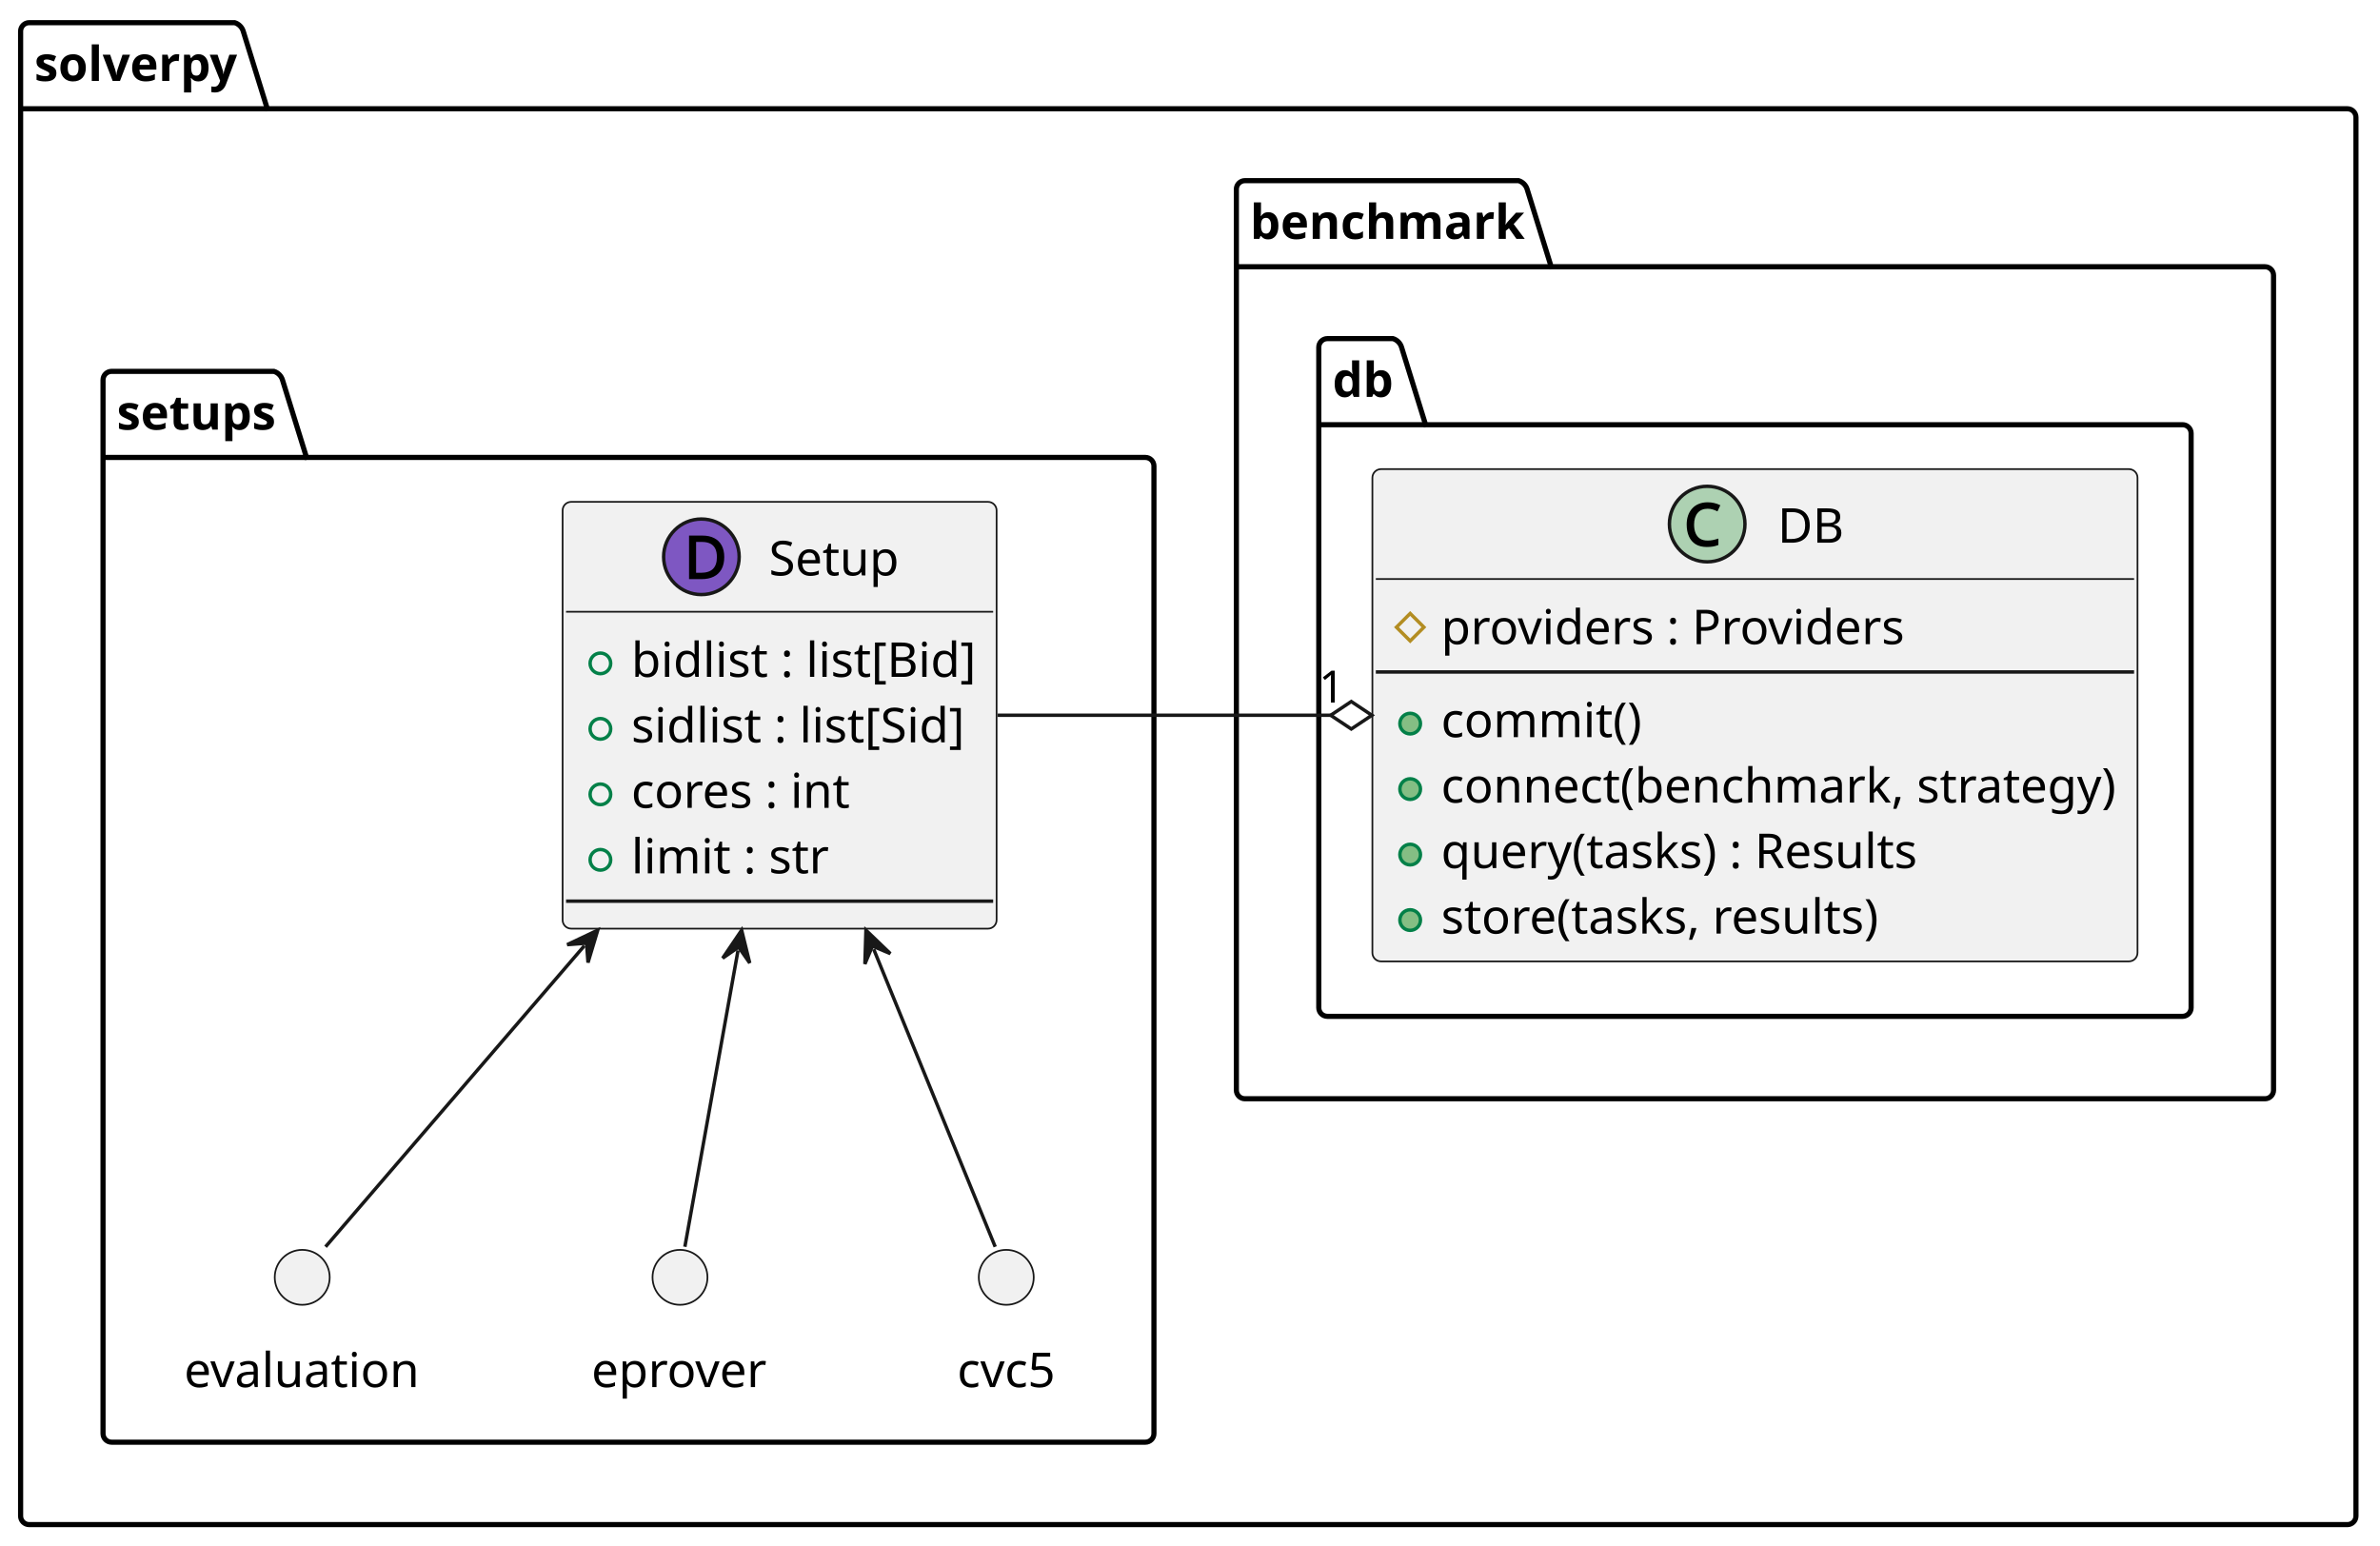
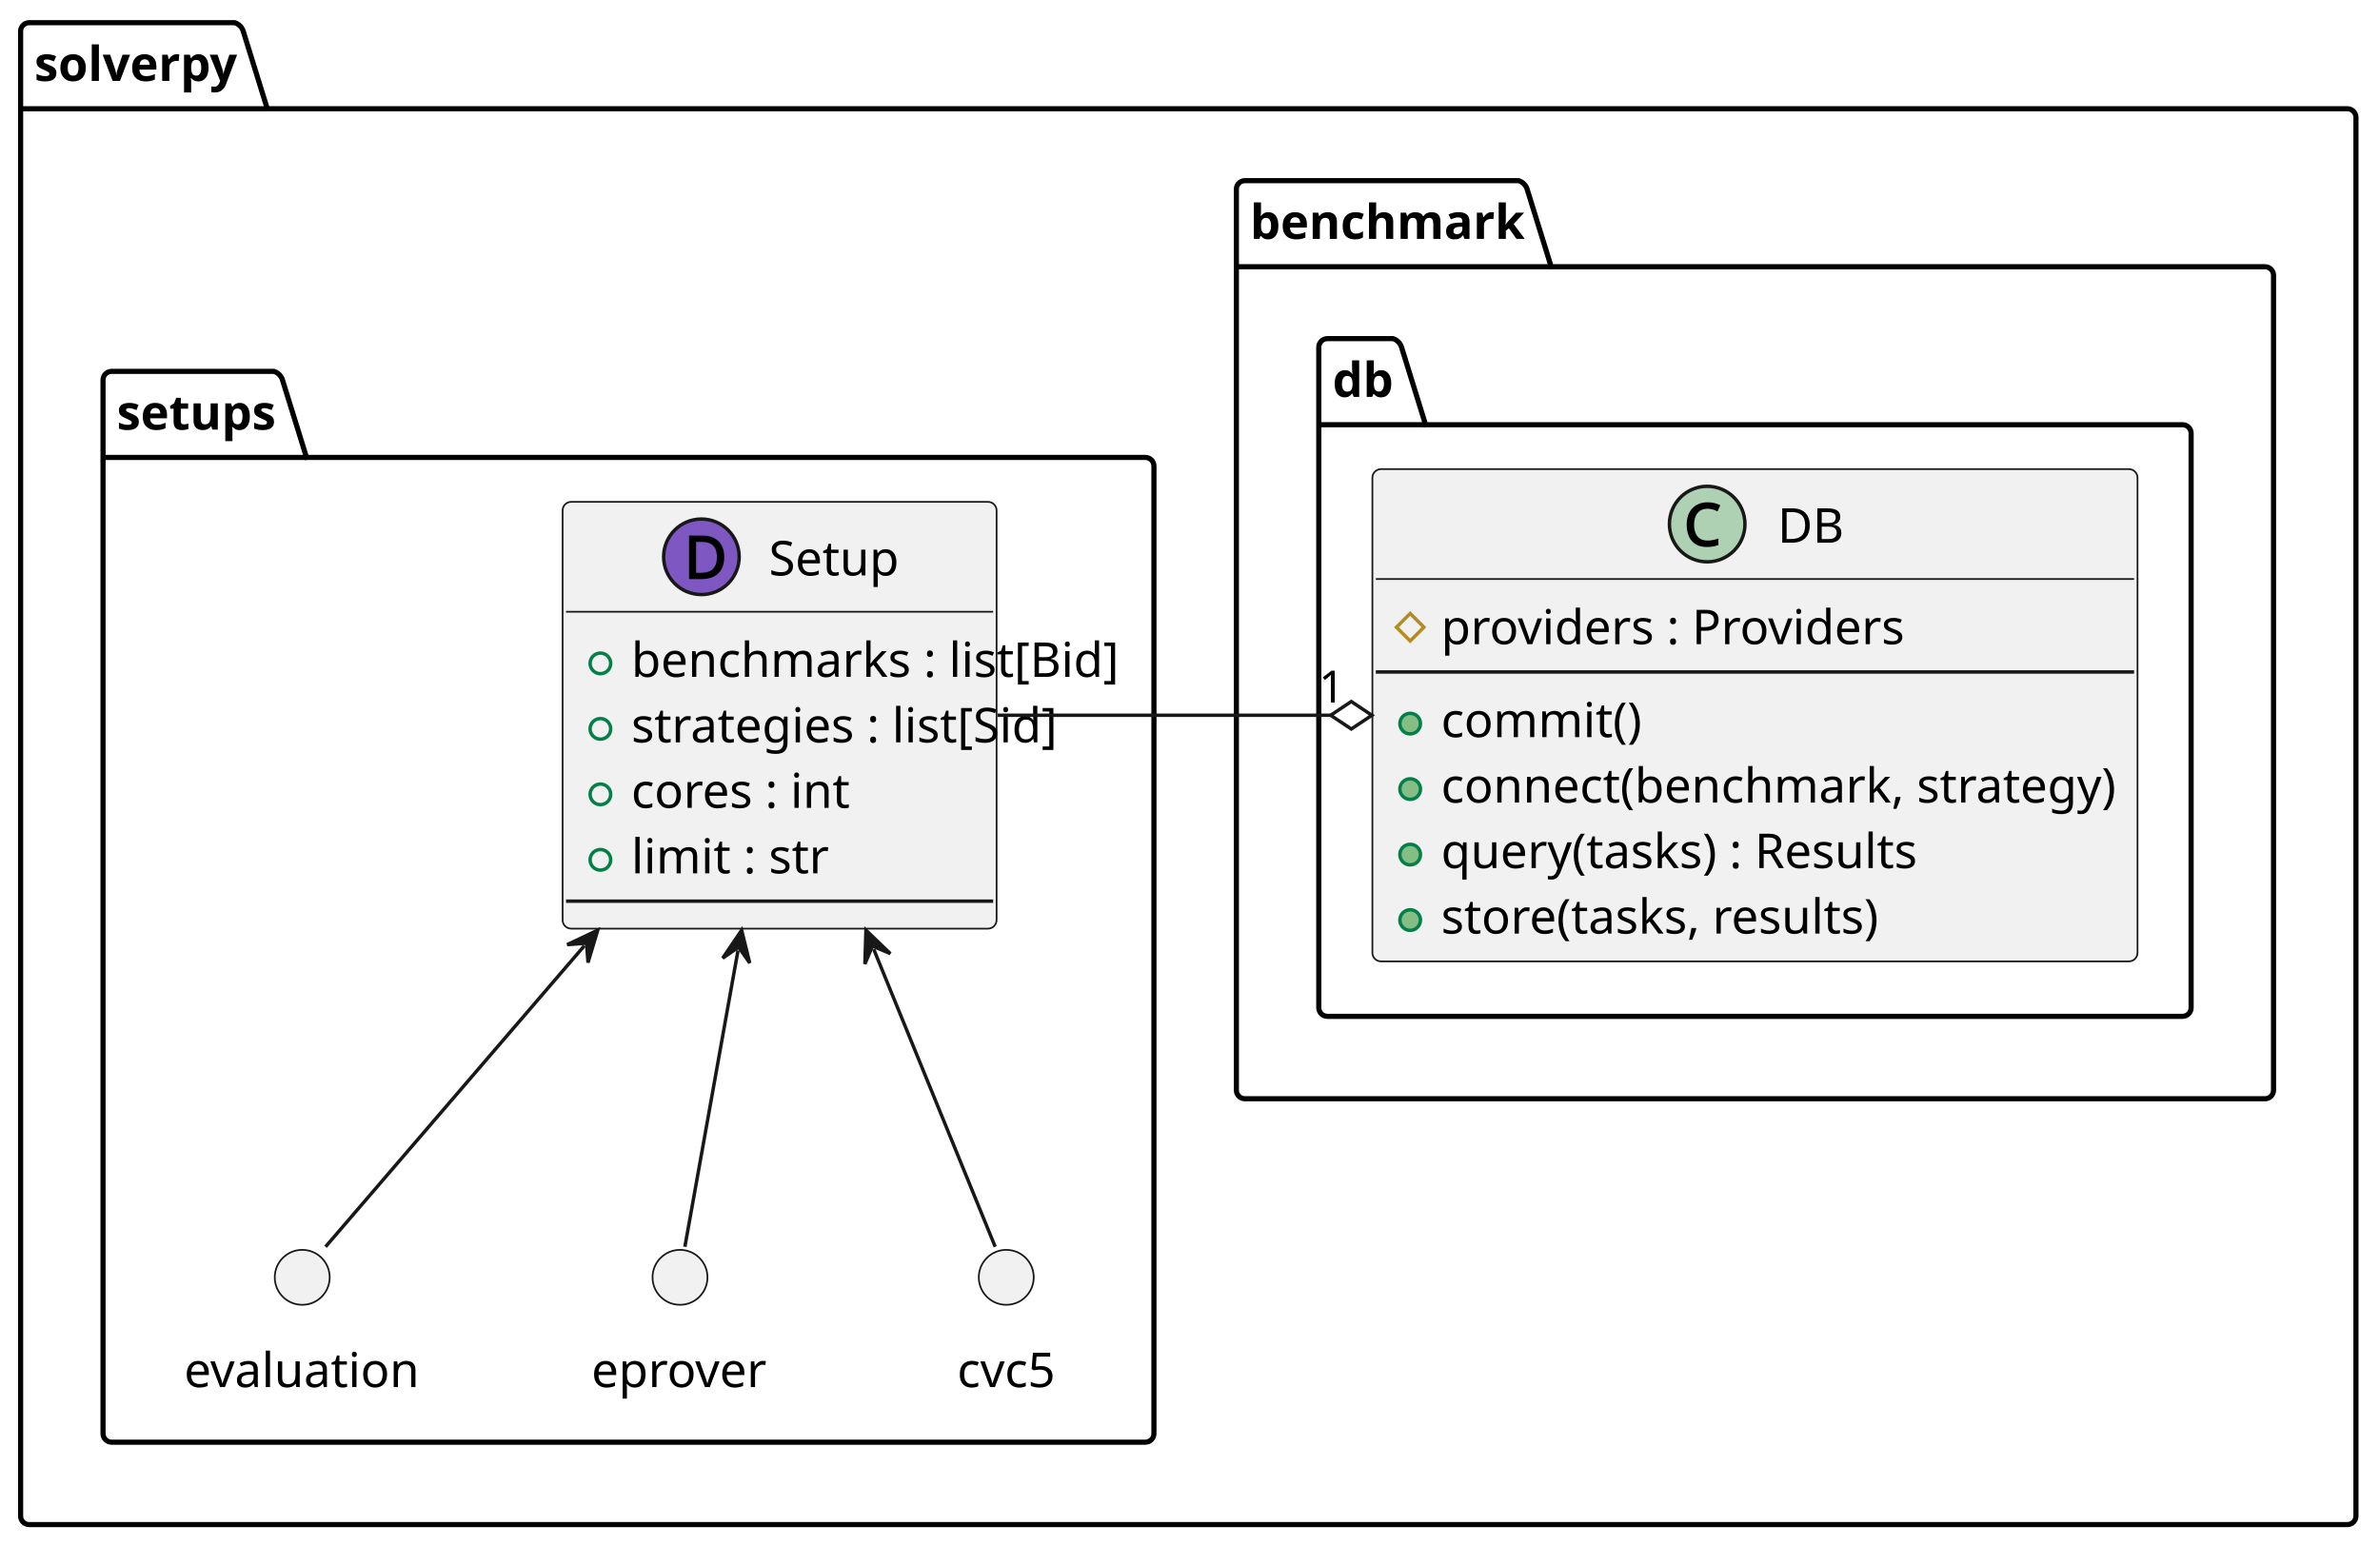
<svg xmlns="http://www.w3.org/2000/svg" contentStyleType="text/css" data-diagram-type="CLASS" height="450px" preserveAspectRatio="none" style="width:693px;height:450px;" version="1.1" viewBox="0 0 693 450" width="693px" zoomAndPan="magnify">
  <defs />
  <g>
    <g class="cluster" data-entity="solverpy" data-source-line="4" data-uid="ent0003" id="cluster_solverpy">
      <path d="M8.5,6.602 L68.328,6.602 A3.75,3.75 0 0 1 70.828,9.102 L77.828,31.67 L683.5,31.67 A2.5,2.5 0 0 1 686,34.17 L686,441.442 A2.5,2.5 0 0 1 683.5,443.942 L8.5,443.942 A2.5,2.5 0 0 1 6,441.442 L6,9.102 A2.5,2.5 0 0 1 8.5,6.602" fill="none" style="stroke:#000000;stroke-width:1.5;" />
      <line style="stroke:#000000;stroke-width:1.5;" x1="6" x2="77.828" y1="31.67" y2="31.67" />
      <text fill="#000000" font-family="sans-serif" font-size="14" font-weight="bold" lengthAdjust="spacing" textLength="58.828" x="10" y="23.568">solverpy</text>
    </g>
    <g class="cluster" data-entity="setups" data-source-line="4" data-uid="ent0004" id="cluster_setups">
      <path d="M32.5,108.132 L79.749,108.132 A3.75,3.75 0 0 1 82.249,110.632 L89.249,133.2 L333.5,133.2 A2.5,2.5 0 0 1 336,135.7 L336,417.442 A2.5,2.5 0 0 1 333.5,419.942 L32.5,419.942 A2.5,2.5 0 0 1 30,417.442 L30,110.632 A2.5,2.5 0 0 1 32.5,108.132" fill="none" style="stroke:#000000;stroke-width:1.5;" />
      <line style="stroke:#000000;stroke-width:1.5;" x1="30" x2="89.249" y1="133.2" y2="133.2" />
      <text fill="#000000" font-family="sans-serif" font-size="14" font-weight="bold" lengthAdjust="spacing" textLength="46.249" x="34" y="125.098">setups</text>
    </g>
    <g class="cluster" data-entity="benchmark" data-source-line="15" data-uid="ent0009" id="cluster_benchmark">
      <path d="M362.5,52.602 L442.169,52.602 A3.75,3.75 0 0 1 444.669,55.102 L451.669,77.67 L659.5,77.67 A2.5,2.5 0 0 1 662,80.17 L662,317.442 A2.5,2.5 0 0 1 659.5,319.942 L362.5,319.942 A2.5,2.5 0 0 1 360,317.442 L360,55.102 A2.5,2.5 0 0 1 362.5,52.602" fill="none" style="stroke:#000000;stroke-width:1.5;" />
      <line style="stroke:#000000;stroke-width:1.5;" x1="360" x2="451.669" y1="77.67" y2="77.67" />
      <text fill="#000000" font-family="sans-serif" font-size="14" font-weight="bold" lengthAdjust="spacing" textLength="78.669" x="364" y="69.568">benchmark</text>
    </g>
    <g class="cluster" data-entity="db" data-source-line="15" data-uid="ent0010" id="cluster_db">
      <path d="M386.5,98.602 L405.595,98.602 A3.75,3.75 0 0 1 408.095,101.102 L415.095,123.67 L635.5,123.67 A2.5,2.5 0 0 1 638,126.17 L638,293.442 A2.5,2.5 0 0 1 635.5,295.942 L386.5,295.942 A2.5,2.5 0 0 1 384,293.442 L384,101.102 A2.5,2.5 0 0 1 386.5,98.602" fill="none" style="stroke:#000000;stroke-width:1.5;" />
      <line style="stroke:#000000;stroke-width:1.5;" x1="384" x2="415.095" y1="123.67" y2="123.67" />
      <text fill="#000000" font-family="sans-serif" font-size="14" font-weight="bold" lengthAdjust="spacing" textLength="18.095" x="388" y="115.568">db</text>
    </g>
    <g class="entity" data-entity="Setup" data-source-line="4" data-uid="ent0002" id="entity_Setup">
      <rect fill="#F1F1F1" height="124.272" rx="2.5" ry="2.5" style="stroke:#181818;stroke-width:0.5;" width="126.366" x="163.82" y="146.132" />
      <ellipse cx="204.231" cy="162.132" fill="#7E57C2" rx="11" ry="11" style="stroke:#181818;stroke-width:1;" />
      <path d="M210.887,162.179 Q210.887,164.288 210.09,165.741 Q209.293,167.179 207.809,167.913 Q206.34,168.632 204.277,168.632 L200.637,168.632 L200.637,155.96 L204.637,155.96 Q206.527,155.96 207.934,156.679 Q209.34,157.382 210.106,158.773 Q210.887,160.163 210.887,162.179 Z M208.746,162.226 Q208.746,160.679 208.246,159.71 Q207.746,158.741 206.777,158.273 Q205.809,157.804 204.418,157.804 L202.684,157.804 L202.684,166.788 L204.074,166.788 Q206.434,166.788 207.59,165.663 Q208.746,164.523 208.746,162.226 Z " fill="#000000" />
      <text fill="#000000" font-family="sans-serif" font-size="14" lengthAdjust="spacing" textLength="37.898" x="223.877" y="167.564">Setup</text>
      <line style="stroke:#181818;stroke-width:0.5;" x1="164.82" x2="289.186" y1="178.132" y2="178.132" />
      <ellipse cx="174.82" cy="193.166" fill="none" rx="3" ry="3" style="stroke:#038048;stroke-width:1;" />
-       <text fill="#000000" font-family="sans-serif" font-size="14" lengthAdjust="spacing" textLength="100.366" x="183.82" y="197.098">bidlist : list[Bid]</text>
+       <text fill="#000000" font-family="sans-serif" font-size="14" lengthAdjust="spacing" textLength="100.366" x="183.82" y="197.098">benchmarks : list[Bid]</text>
      <ellipse cx="174.82" cy="212.234" fill="none" rx="3" ry="3" style="stroke:#038048;stroke-width:1;" />
-       <text fill="#000000" font-family="sans-serif" font-size="14" lengthAdjust="spacing" textLength="97.048" x="183.82" y="216.166">sidlist : list[Sid]</text>
+       <text fill="#000000" font-family="sans-serif" font-size="14" lengthAdjust="spacing" textLength="97.048" x="183.82" y="216.166">strategies : list[Sid]</text>
      <ellipse cx="174.82" cy="231.302" fill="none" rx="3" ry="3" style="stroke:#038048;stroke-width:1;" />
      <text fill="#000000" font-family="sans-serif" font-size="14" lengthAdjust="spacing" textLength="63.924" x="183.82" y="235.234">cores : int</text>
      <ellipse cx="174.82" cy="250.37" fill="none" rx="3" ry="3" style="stroke:#038048;stroke-width:1;" />
      <text fill="#000000" font-family="sans-serif" font-size="14" lengthAdjust="spacing" textLength="57.554" x="183.82" y="254.302">limit : str</text>
      <line style="stroke:#181818;stroke-width:1;" x1="164.82" x2="289.186" y1="262.404" y2="262.404" />
    </g>
    <g class="entity" data-entity="evaluation" data-source-line="11" data-uid="ent0005" id="entity_evaluation">
      <ellipse cx="88" cy="371.942" fill="#F1F1F1" rx="8" ry="8" style="stroke:#181818;stroke-width:0.5;" />
      <text fill="#000000" font-family="sans-serif" font-size="14" lengthAdjust="spacing" textLength="68.768" x="53.616" y="403.908">evaluation</text>
    </g>
    <g class="entity" data-entity="eprover" data-source-line="12" data-uid="ent0006" id="entity_eprover">
      <ellipse cx="198" cy="371.942" fill="#F1F1F1" rx="8" ry="8" style="stroke:#181818;stroke-width:0.5;" />
      <text fill="#000000" font-family="sans-serif" font-size="14" lengthAdjust="spacing" textLength="51.548" x="172.226" y="403.908">eprover</text>
    </g>
    <g class="entity" data-entity="cvc5" data-source-line="13" data-uid="ent0007" id="entity_cvc5">
      <ellipse cx="293" cy="371.942" fill="#F1F1F1" rx="8" ry="8" style="stroke:#181818;stroke-width:0.5;" />
      <text fill="#000000" font-family="sans-serif" font-size="14" lengthAdjust="spacing" textLength="28.56" x="278.72" y="403.908">cvc5</text>
    </g>
    <g class="entity" data-entity="DB" data-source-line="15" data-uid="ent0008" id="entity_DB">
      <rect fill="#F1F1F1" height="143.34" rx="2.5" ry="2.5" style="stroke:#181818;stroke-width:0.5;" width="222.783" x="399.61" y="136.602" />
      <ellipse cx="497.092" cy="152.602" fill="#ADD1B2" rx="11" ry="11" style="stroke:#181818;stroke-width:1;" />
      <path d="M497.201,148.133 Q496.279,148.133 495.545,148.446 Q494.826,148.758 494.326,149.352 Q493.826,149.93 493.545,150.805 Q493.279,151.68 493.279,152.774 Q493.279,154.211 493.717,155.258 Q494.17,156.305 495.014,156.852 Q495.873,157.399 497.185,157.399 Q497.967,157.399 498.654,157.274 Q499.357,157.133 500.357,156.821 L500.357,158.696 Q499.498,159.024 498.732,159.149 Q497.982,159.274 496.967,159.274 Q495.045,159.274 493.732,158.477 Q492.435,157.665 491.779,156.196 Q491.123,154.711 491.123,152.743 Q491.123,151.321 491.514,150.149 Q491.92,148.961 492.701,148.086 Q493.482,147.211 494.623,146.743 Q495.764,146.258 497.232,146.258 Q498.185,146.258 499.076,146.461 Q499.982,146.649 500.92,147.118 L500.092,148.899 Q499.31,148.524 498.654,148.336 Q497.998,148.133 497.201,148.133 Z " fill="#000000" />
      <text fill="#000000" font-family="sans-serif" font-size="14" lengthAdjust="spacing" textLength="19.32" x="517.592" y="158.034">DB</text>
      <line style="stroke:#181818;stroke-width:0.5;" x1="400.61" x2="621.393" y1="168.602" y2="168.602" />
      <polygon fill="none" points="410.61,178.636,414.61,182.636,410.61,186.636,406.61,182.636" style="stroke:#B38D22;stroke-width:1;" />
      <text fill="#000000" font-family="sans-serif" font-size="14" lengthAdjust="spacing" textLength="136.052" x="419.61" y="187.568">providers : Providers</text>
      <line style="stroke:#181818;stroke-width:1;" x1="400.61" x2="621.393" y1="195.67" y2="195.67" />
      <ellipse cx="410.61" cy="210.704" fill="#84BE84" rx="3" ry="3" style="stroke:#038048;stroke-width:1;" />
      <text fill="#000000" font-family="sans-serif" font-size="14" lengthAdjust="spacing" textLength="58.436" x="419.61" y="214.636">commit()</text>
      <ellipse cx="410.61" cy="229.772" fill="#84BE84" rx="3" ry="3" style="stroke:#038048;stroke-width:1;" />
      <text fill="#000000" font-family="sans-serif" font-size="14" lengthAdjust="spacing" textLength="196.783" x="419.61" y="233.704">connect(benchmark, strategy)</text>
      <ellipse cx="410.61" cy="248.84" fill="#84BE84" rx="3" ry="3" style="stroke:#038048;stroke-width:1;" />
      <text fill="#000000" font-family="sans-serif" font-size="14" lengthAdjust="spacing" textLength="138.642" x="419.61" y="252.772">query(tasks) : Results</text>
      <ellipse cx="410.61" cy="267.908" fill="#84BE84" rx="3" ry="3" style="stroke:#038048;stroke-width:1;" />
      <text fill="#000000" font-family="sans-serif" font-size="14" lengthAdjust="spacing" textLength="127.903" x="419.61" y="271.84">store(tasks, results)</text>
    </g>
    <g class="link" data-entity-1="Setup" data-entity-2="evaluation" data-source-line="24" data-uid="lnk11" id="link_Setup_evaluation">
      <path codeLine="24" d="M170.139,275.402 C139.919,310.562 109.16,346.332 94.79,363.042" fill="none" id="Setup-backto-evaluation" style="stroke:#181818;stroke-width:1;" />
      <polygon fill="#181818" points="174.05,270.852,165.15,275.07,170.791,274.644,171.217,280.285,174.05,270.852" style="stroke:#181818;stroke-width:1;" />
    </g>
    <g class="link" data-entity-1="Setup" data-entity-2="eprover" data-source-line="25" data-uid="lnk12" id="link_Setup_eprover">
      <path codeLine="25" d="M214.892,276.758 C208.592,311.918 202.41,346.332 199.42,363.042" fill="none" id="Setup-backto-eprover" style="stroke:#181818;stroke-width:1;" />
      <polygon fill="#181818" points="215.95,270.852,210.425,279.005,215.068,275.774,218.3,280.416,215.95,270.852" style="stroke:#181818;stroke-width:1;" />
    </g>
    <g class="link" data-entity-1="Setup" data-entity-2="cvc5" data-source-line="26" data-uid="lnk13" id="link_Setup_cvc5">
      <path codeLine="26" d="M254.407,276.407 C268.757,311.567 282.95,346.332 289.78,363.042" fill="none" id="Setup-backto-cvc5" style="stroke:#181818;stroke-width:1;" />
      <polygon fill="#181818" points="252.14,270.852,251.837,280.696,254.029,275.481,259.244,277.673,252.14,270.852" style="stroke:#181818;stroke-width:1;" />
    </g>
    <g class="link" data-entity-1="Setup" data-entity-2="DB" data-source-line="28" data-uid="lnk14" id="link_Setup_DB">
      <path codeLine="28" d="M290.51,208.272 C326.83,208.272 351.15,208.272 387.46,208.272" fill="none" id="Setup-to-DB" style="stroke:#181818;stroke-width:1;" />
      <polygon fill="none" points="399.46,208.272,393.46,204.272,387.46,208.272,393.46,212.272,399.46,208.272" style="stroke:#181818;stroke-width:1;" />
      <text fill="#000000" font-family="sans-serif" font-size="13" lengthAdjust="spacing" textLength="7.436" x="384.028" y="204.571">1</text>
    </g>
  </g>
</svg>
